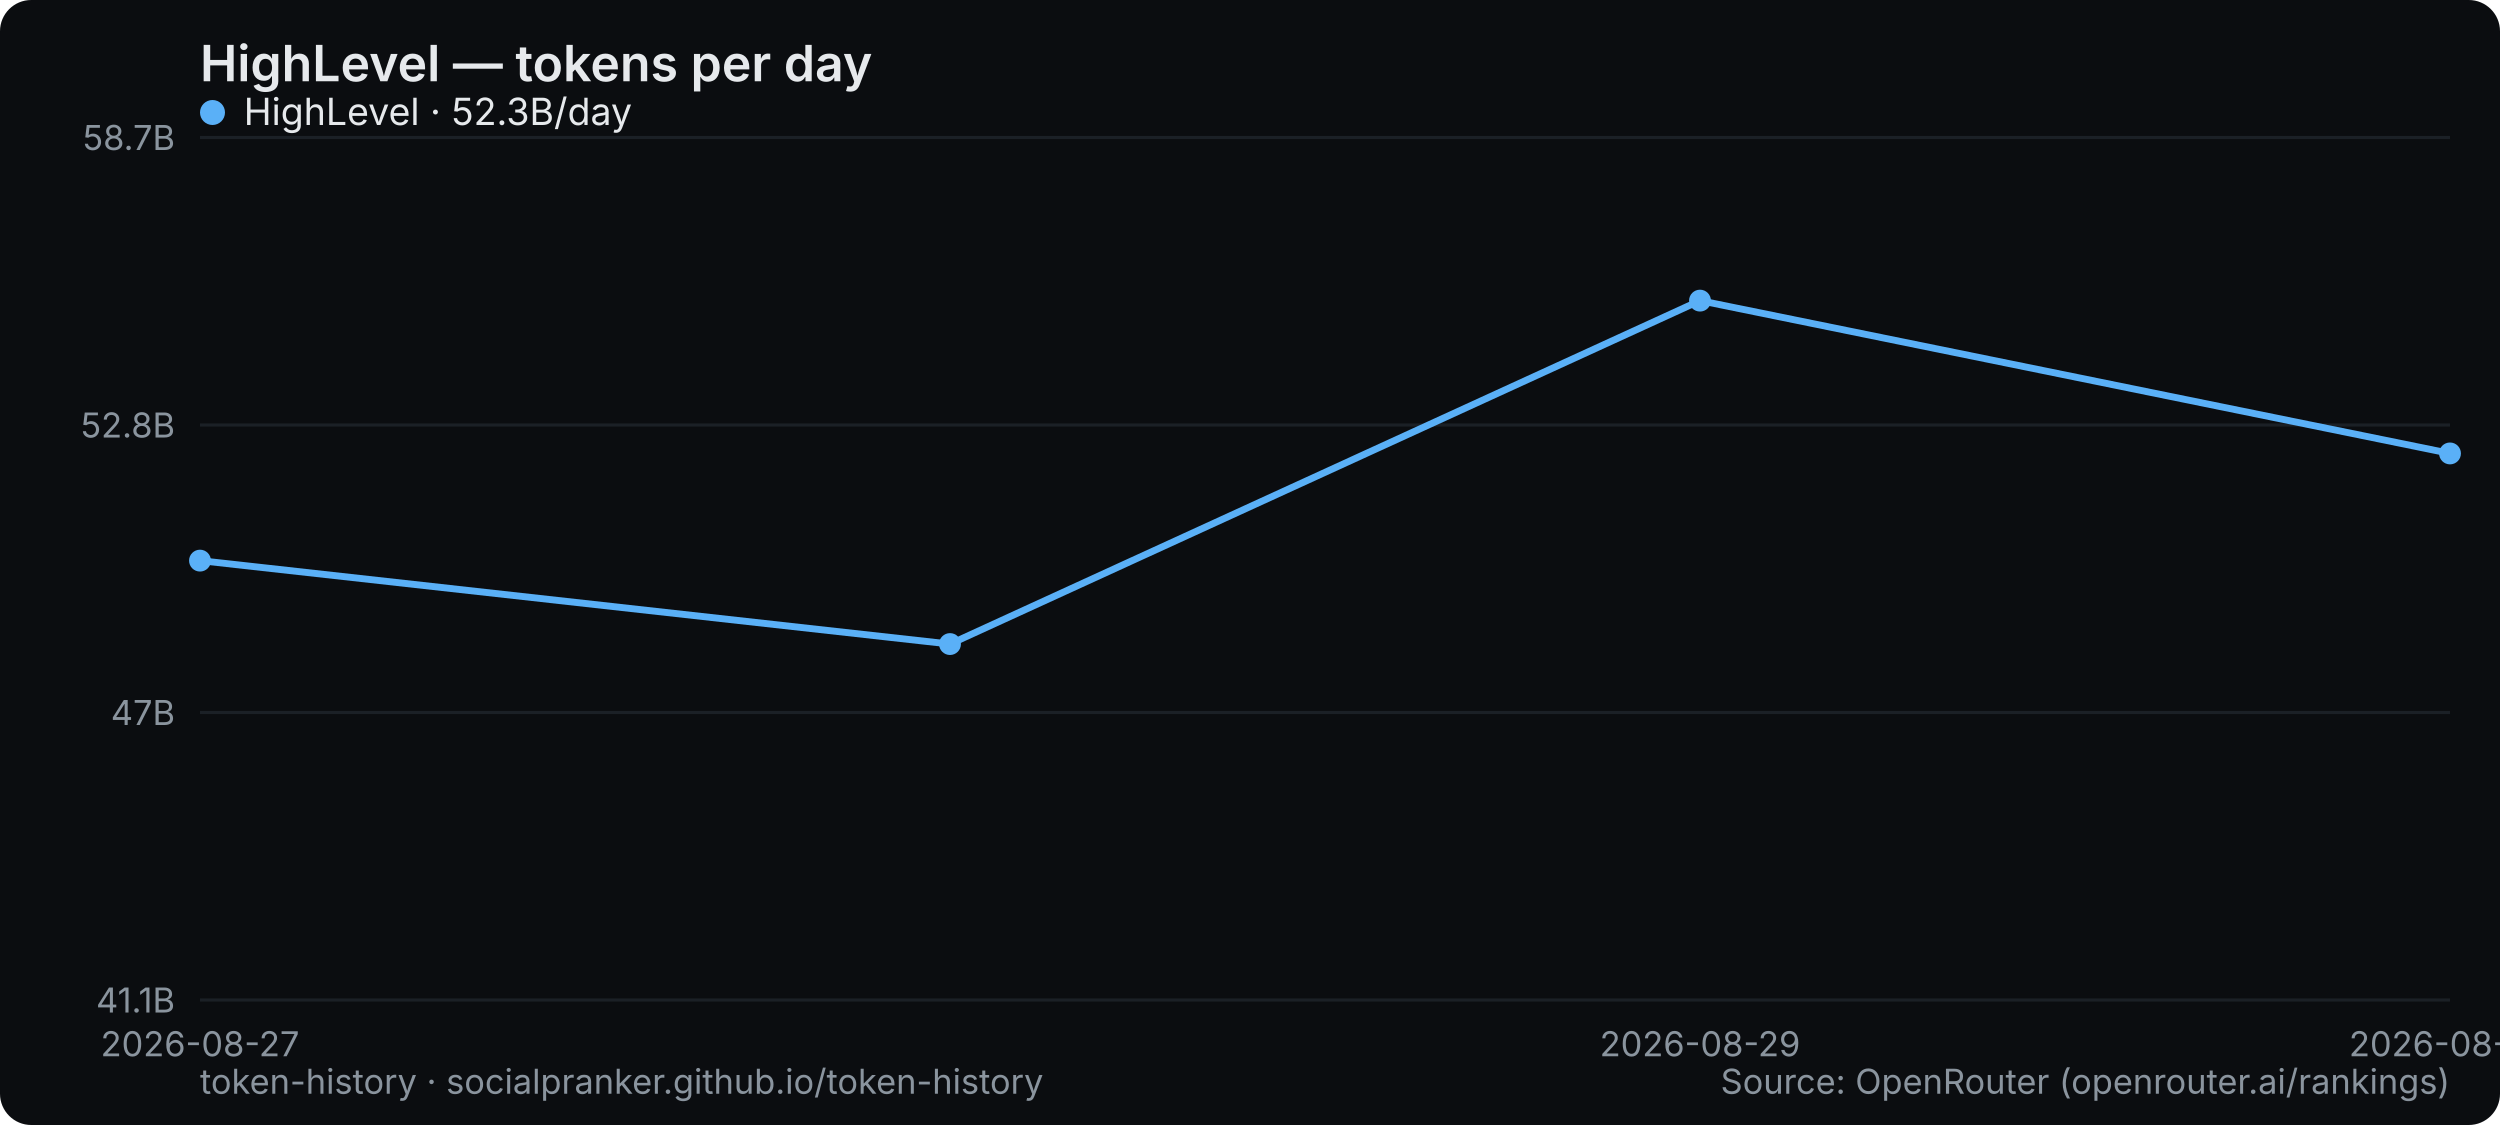
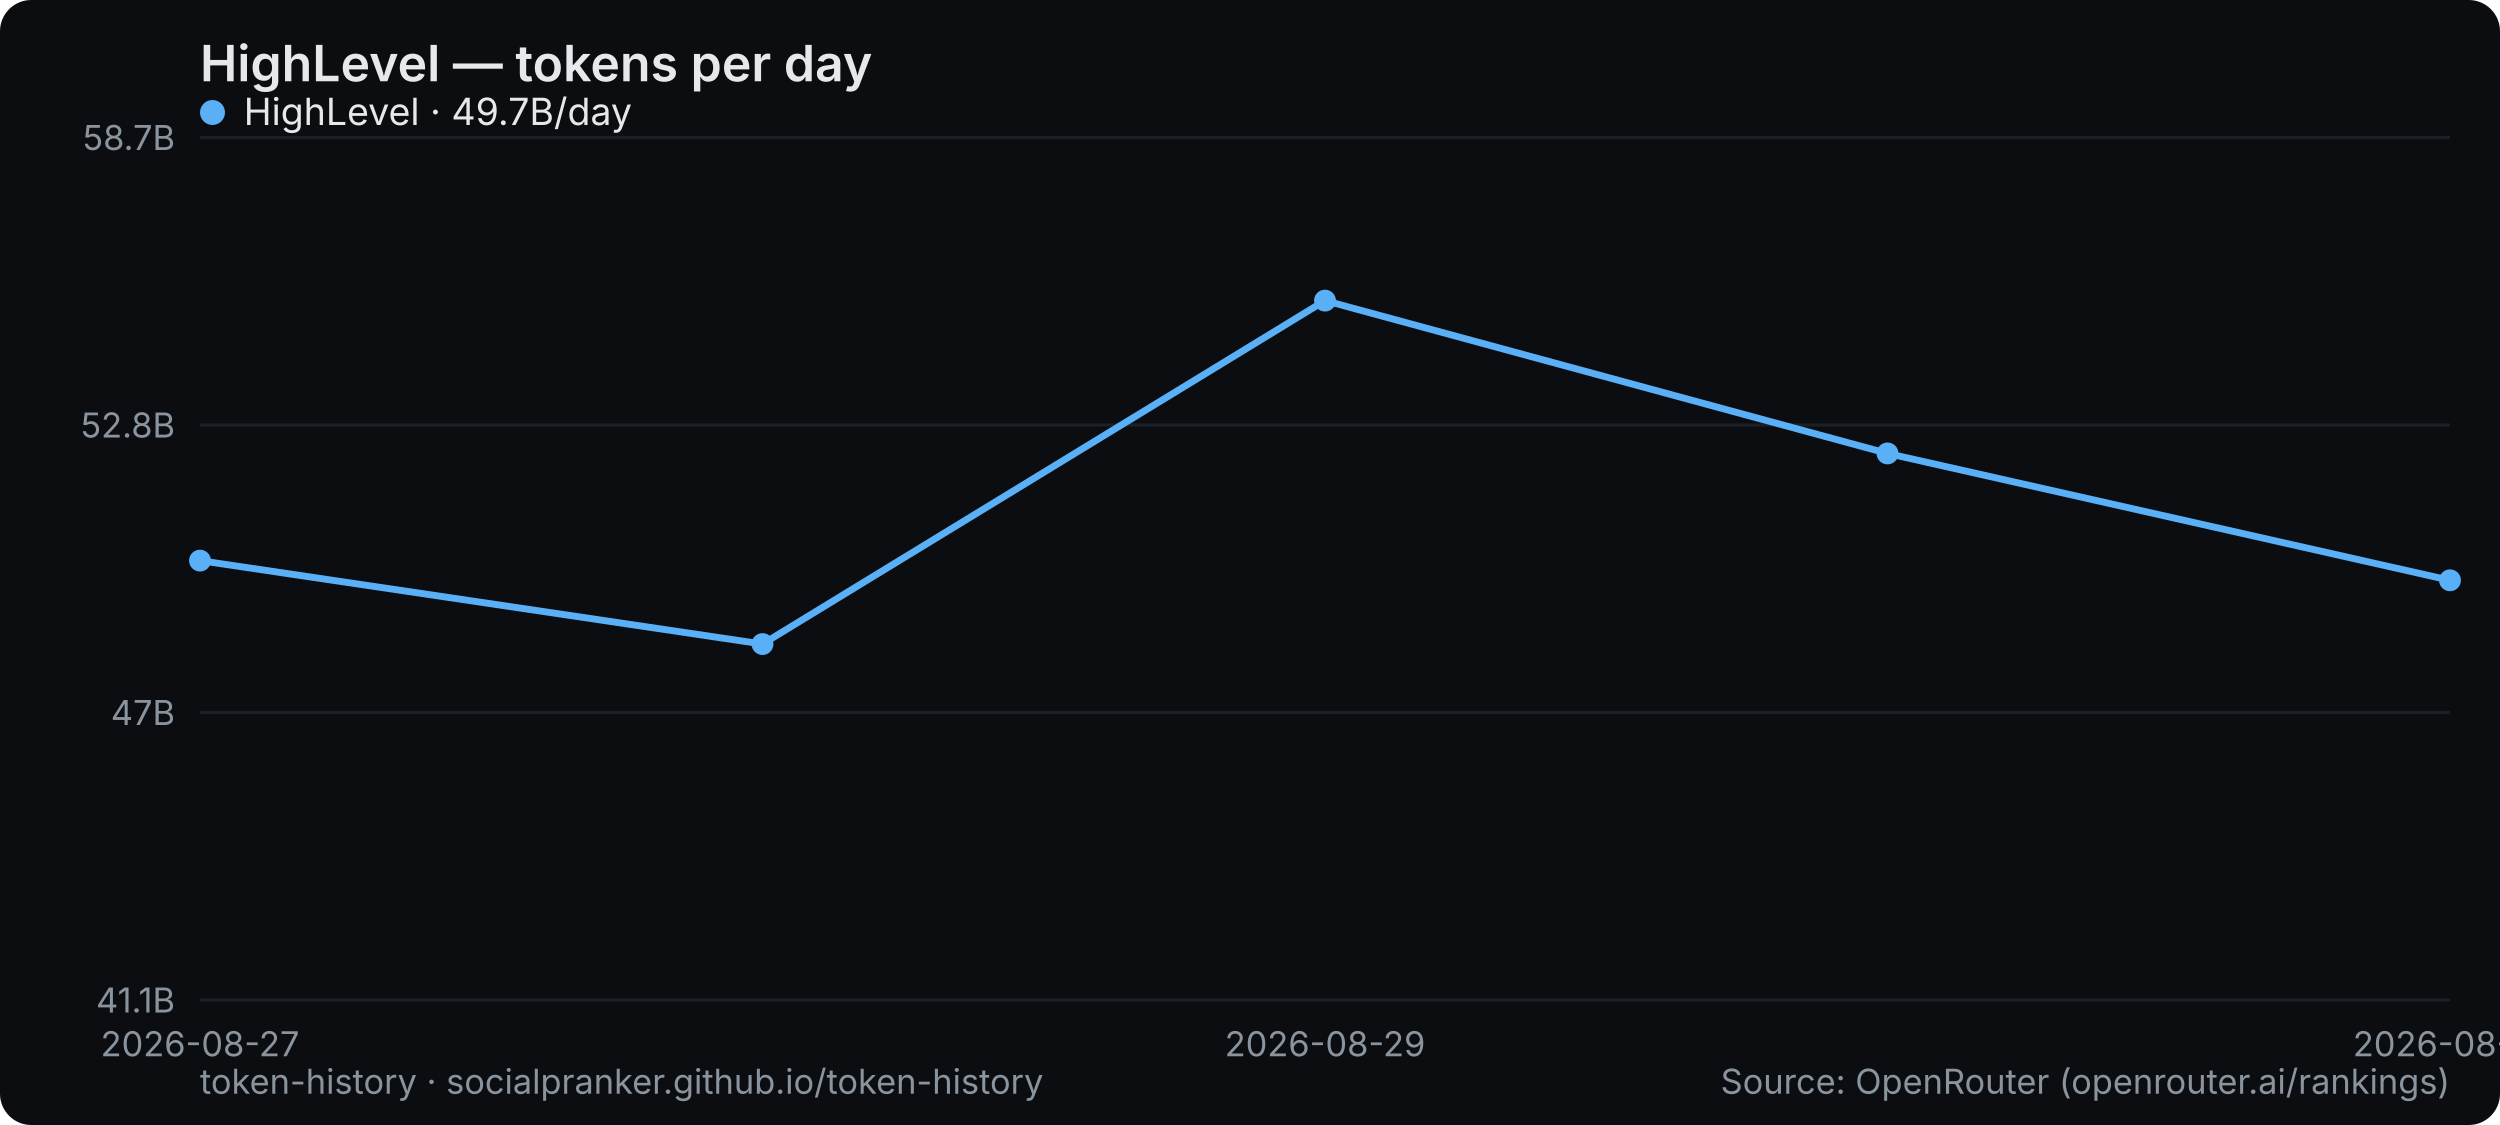
<svg xmlns="http://www.w3.org/2000/svg" width="800" height="360" viewBox="0 0 800 360" role="img" aria-label="HighLevel — tokens per day">
  <rect width="800" height="360" rx="10" fill="#0b0d10" />
  <text x="64" y="26" font-family="system-ui,-apple-system,Segoe UI,sans-serif" font-size="16" font-weight="600" fill="#e6e9ec">HighLevel — tokens per day</text>
  <line x1="64" y1="320" x2="784" y2="320" stroke="#1b2026" stroke-width="1" />
  <text x="56" y="324" text-anchor="end" font-family="system-ui,-apple-system,Segoe UI,sans-serif" font-size="11" fill="#8a949e">41.1B</text>
  <line x1="64" y1="228" x2="784" y2="228" stroke="#1b2026" stroke-width="1" />
  <text x="56" y="232" text-anchor="end" font-family="system-ui,-apple-system,Segoe UI,sans-serif" font-size="11" fill="#8a949e">47B</text>
  <line x1="64" y1="136" x2="784" y2="136" stroke="#1b2026" stroke-width="1" />
  <text x="56" y="140" text-anchor="end" font-family="system-ui,-apple-system,Segoe UI,sans-serif" font-size="11" fill="#8a949e">52.8B</text>
  <line x1="64" y1="44" x2="784" y2="44" stroke="#1b2026" stroke-width="1" />
  <text x="56" y="48" text-anchor="end" font-family="system-ui,-apple-system,Segoe UI,sans-serif" font-size="11" fill="#8a949e">58.7B</text>
  <text x="64" y="338" text-anchor="middle" font-family="system-ui,-apple-system,Segoe UI,sans-serif" font-size="11" fill="#8a949e">2026-08-27</text>
-   <text x="544" y="338" text-anchor="middle" font-family="system-ui,-apple-system,Segoe UI,sans-serif" font-size="11" fill="#8a949e">2026-08-29</text>
-   <text x="784" y="338" text-anchor="middle" font-family="system-ui,-apple-system,Segoe UI,sans-serif" font-size="11" fill="#8a949e">2026-08-30</text>
-   <polyline points="64.0,179.4 304.0,206.1 544.0,96.2 784.0,145.1" fill="none" stroke="#5ab0f7" stroke-width="2.2" stroke-linejoin="round" stroke-linecap="round" />
+   <text x="424" y="338" text-anchor="middle" font-family="system-ui,-apple-system,Segoe UI,sans-serif" font-size="11" fill="#8a949e">2026-08-29</text>
+   <text x="784" y="338" text-anchor="middle" font-family="system-ui,-apple-system,Segoe UI,sans-serif" font-size="11" fill="#8a949e">2026-08-31</text>
+   <polyline points="64.0,179.4 244.0,206.1 424.0,96.2 604.0,145.1 784.0,185.7" fill="none" stroke="#5ab0f7" stroke-width="2.2" stroke-linejoin="round" stroke-linecap="round" />
  <circle cx="64.0" cy="179.4" r="3.5" fill="#5ab0f7" />
-   <circle cx="304.0" cy="206.1" r="3.5" fill="#5ab0f7" />
-   <circle cx="544.0" cy="96.2" r="3.5" fill="#5ab0f7" />
-   <circle cx="784.0" cy="145.1" r="3.5" fill="#5ab0f7" />
+   <circle cx="244.0" cy="206.1" r="3.5" fill="#5ab0f7" />
+   <circle cx="424.0" cy="96.2" r="3.5" fill="#5ab0f7" />
+   <circle cx="604.0" cy="145.1" r="3.5" fill="#5ab0f7" />
+   <circle cx="784.0" cy="185.7" r="3.5" fill="#5ab0f7" />
  <g font-family="system-ui,-apple-system,Segoe UI,sans-serif" font-size="12">
    <circle cx="68" cy="36" r="4" fill="#5ab0f7" />
-     <text x="78" y="40" fill="#e6e9ec">HighLevel · 52.3B/day</text>
+     <text x="78" y="40" fill="#e6e9ec">HighLevel · 49.7B/day</text>
  </g>
  <text x="64" y="350" font-family="system-ui,-apple-system,Segoe UI,sans-serif" font-size="11" fill="#8a949e">token-history · socialpranker.github.io/token-history</text>
  <text x="784" y="350" text-anchor="end" font-family="system-ui,-apple-system,Segoe UI,sans-serif" font-size="11" fill="#8a949e">Source: OpenRouter (openrouter.ai/rankings)</text>
</svg>
